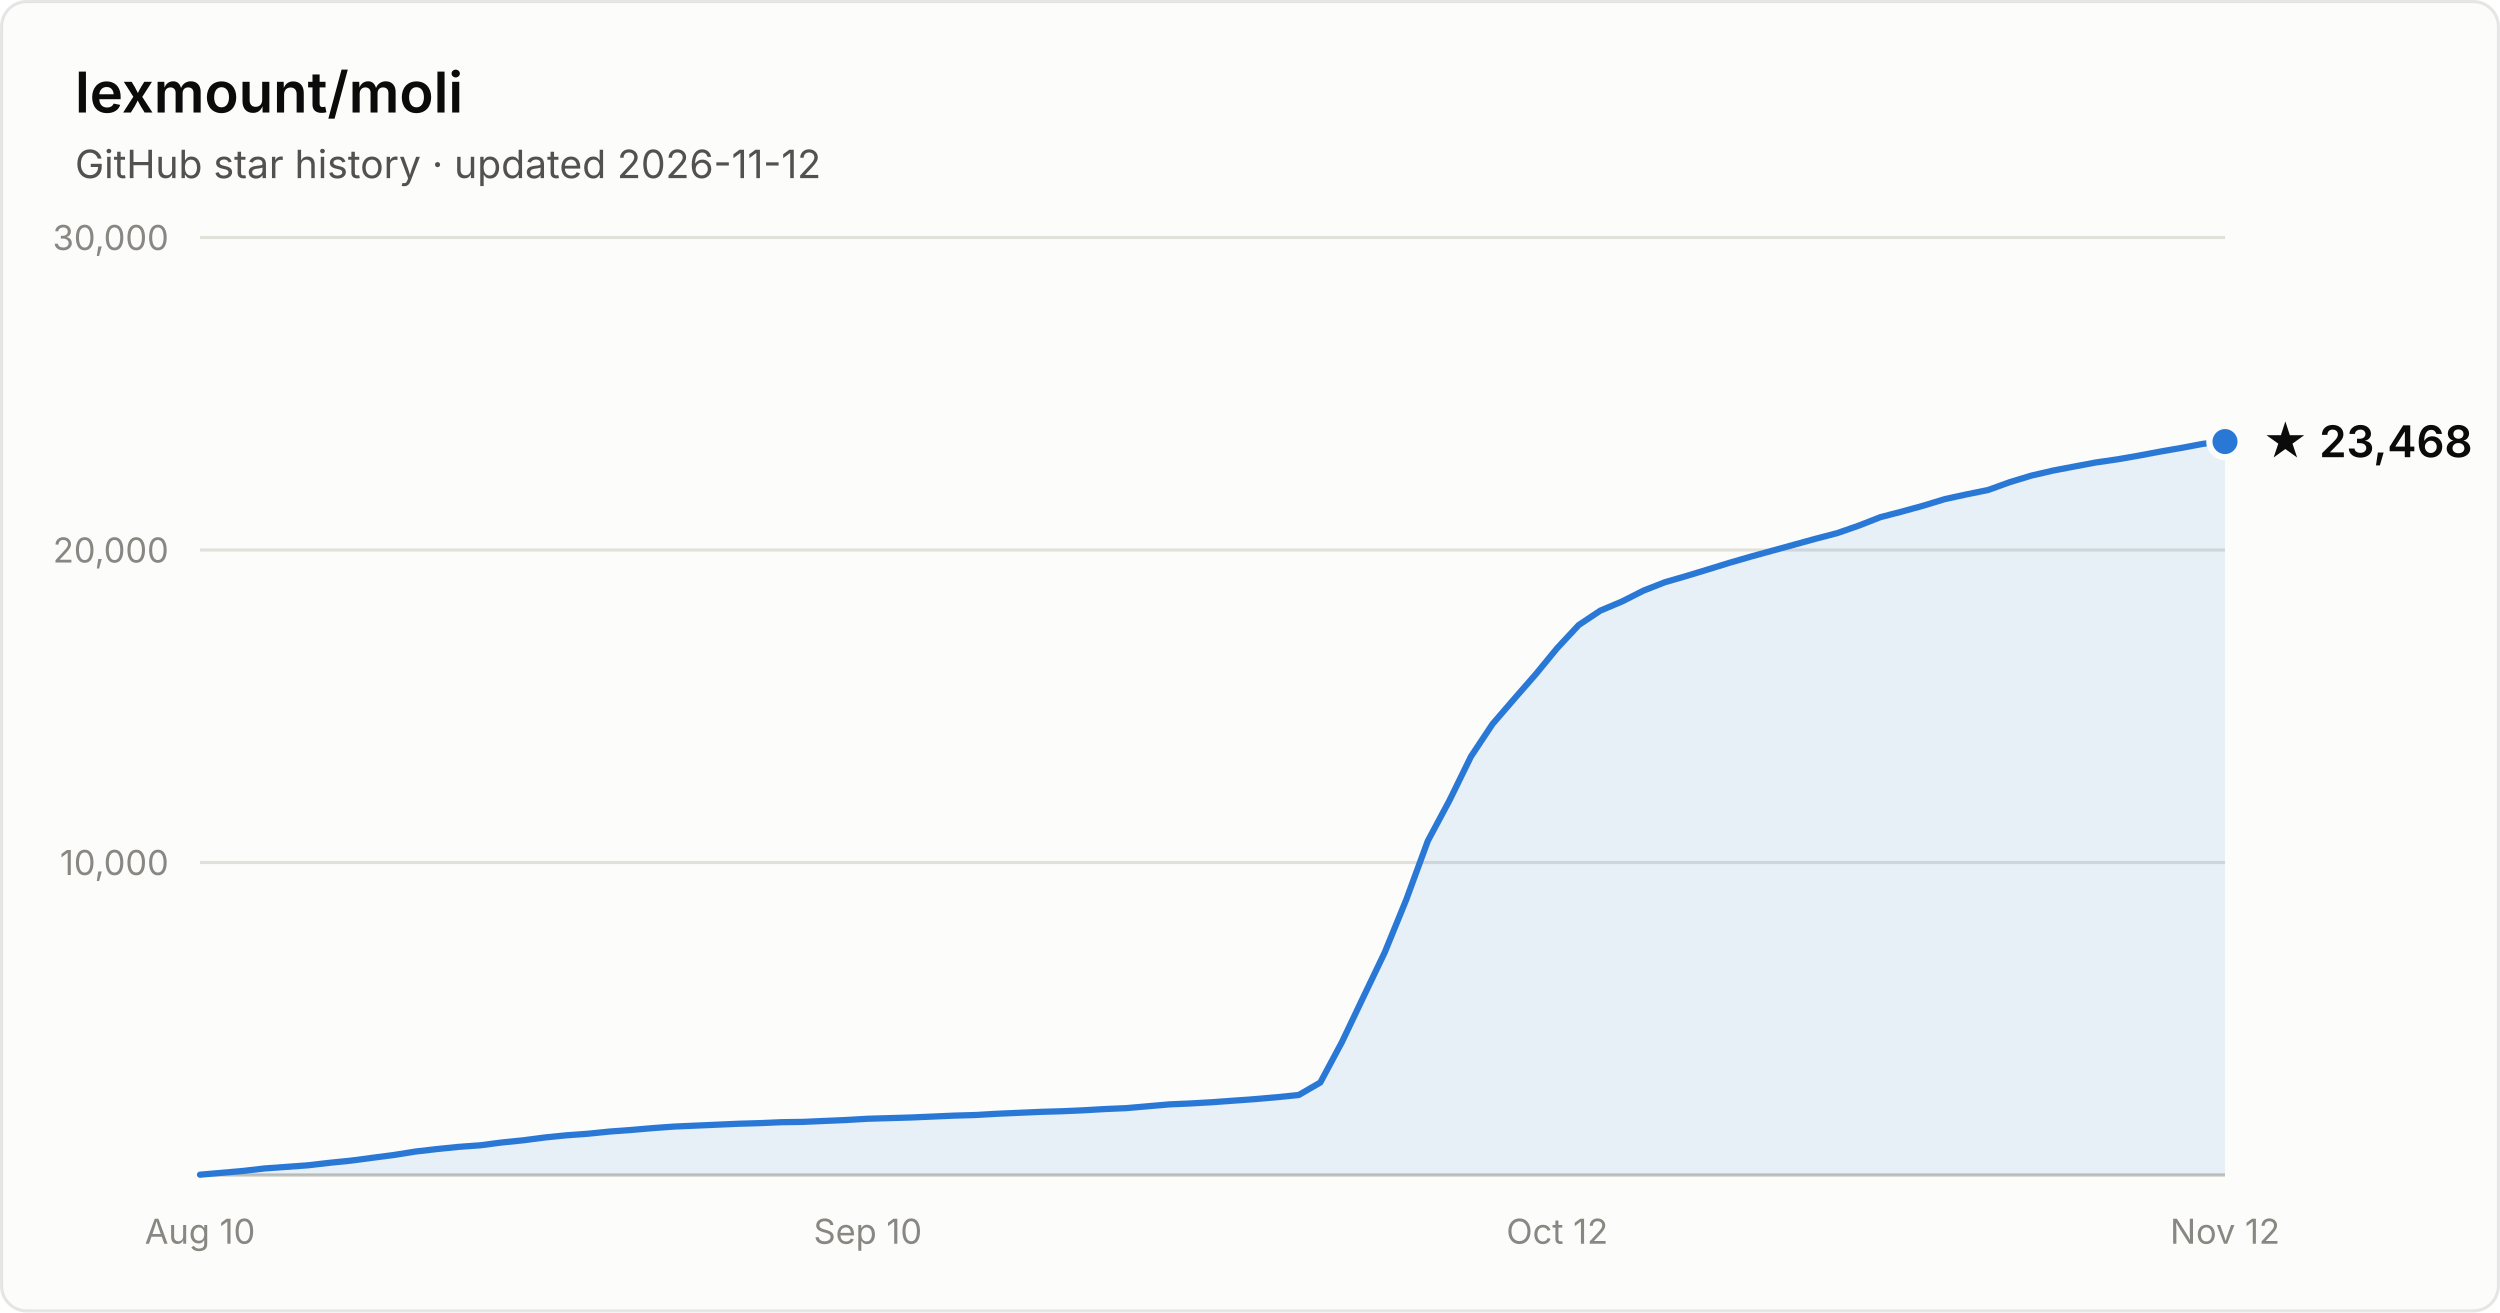
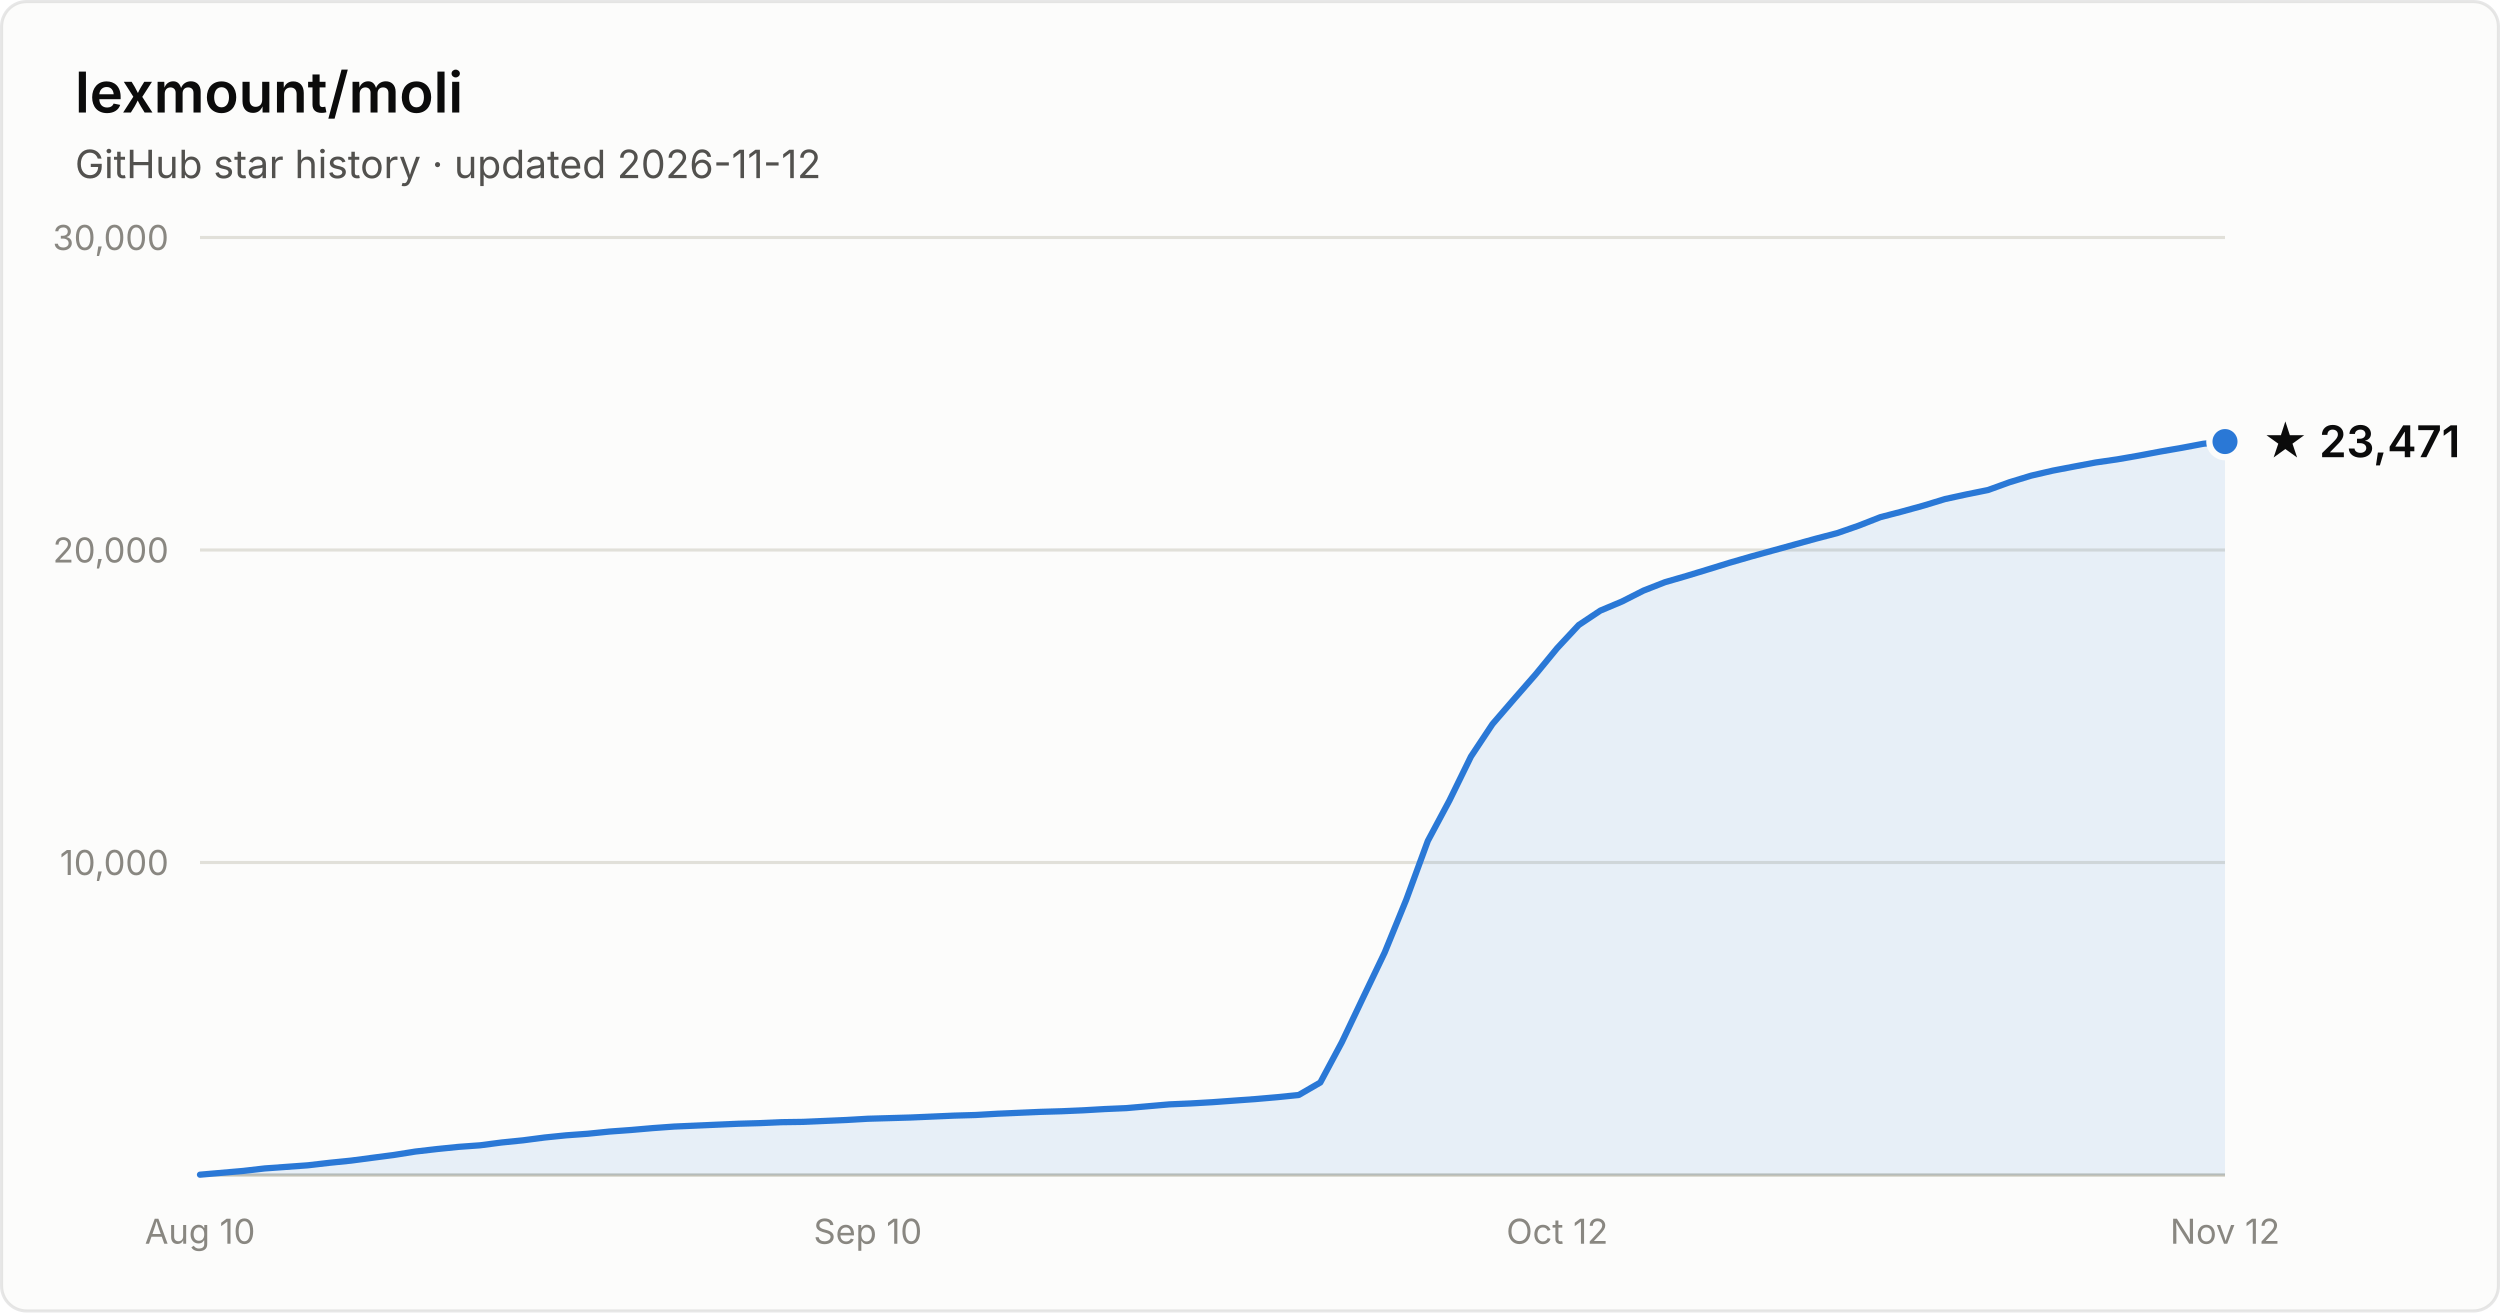
- <svg xmlns="http://www.w3.org/2000/svg" width="800" height="420" viewBox="0 0 800 420" font-family="system-ui, -apple-system, Segoe UI, sans-serif" role="img" aria-label="Star history of lexmount/moli: 23,468 stars as of 2026-11-12">
+ <svg xmlns="http://www.w3.org/2000/svg" width="800" height="420" viewBox="0 0 800 420" font-family="system-ui, -apple-system, Segoe UI, sans-serif" role="img" aria-label="Star history of lexmount/moli: 23,471 stars as of 2026-11-12">
  <rect x="0.5" y="0.5" width="799" height="419" rx="8" fill="#fcfcfb" stroke="rgba(11,11,11,0.10)" />
  <text x="24" y="36" fill="#0b0b0b" font-size="18" font-weight="600">lexmount/moli</text>
  <text x="24" y="57" fill="#52514e" font-size="12.5">GitHub star history · updated 2026-11-12</text>
  <line x1="64" y1="276.0" x2="712" y2="276.0" stroke="#e1e0d9" stroke-width="1" />
  <text x="54" y="280.0" text-anchor="end" fill="#898781" font-size="11" style="font-variant-numeric:tabular-nums">10,000</text>
  <line x1="64" y1="176.0" x2="712" y2="176.0" stroke="#e1e0d9" stroke-width="1" />
  <text x="54" y="180.0" text-anchor="end" fill="#898781" font-size="11" style="font-variant-numeric:tabular-nums">20,000</text>
  <line x1="64" y1="76.0" x2="712" y2="76.0" stroke="#e1e0d9" stroke-width="1" />
  <text x="54" y="80.0" text-anchor="end" fill="#898781" font-size="11" style="font-variant-numeric:tabular-nums">30,000</text>
  <line x1="64" y1="376" x2="712" y2="376" stroke="#c3c2b7" stroke-width="1" />
  <text x="64.0" y="398" text-anchor="middle" fill="#898781" font-size="11" style="font-variant-numeric:tabular-nums">Aug 10</text>
  <text x="277.7" y="398" text-anchor="middle" fill="#898781" font-size="11" style="font-variant-numeric:tabular-nums">Sep 10</text>
  <text x="498.3" y="398" text-anchor="middle" fill="#898781" font-size="11" style="font-variant-numeric:tabular-nums">Oct 12</text>
  <text x="712.0" y="398" text-anchor="middle" fill="#898781" font-size="11" style="font-variant-numeric:tabular-nums">Nov 12</text>
  <path d="M64.0 375.9 L70.9 375.3 L77.8 374.7 L84.7 373.9 L91.6 373.4 L98.5 372.9 L105.4 372.1 L112.3 371.4 L119.1 370.5 L126.0 369.6 L132.9 368.5 L139.8 367.7 L146.7 367.0 L153.6 366.5 L160.5 365.6 L167.4 364.9 L174.3 364.0 L181.2 363.3 L188.1 362.8 L195.0 362.1 L201.9 361.6 L208.8 361.0 L215.7 360.5 L222.6 360.2 L229.4 359.9 L236.3 359.6 L243.2 359.4 L250.1 359.1 L257.0 359.0 L263.9 358.7 L270.8 358.4 L277.7 358.0 L284.6 357.8 L291.5 357.6 L298.4 357.3 L305.3 357.0 L312.2 356.8 L319.1 356.4 L326.0 356.1 L332.9 355.8 L339.7 355.6 L346.6 355.3 L353.5 354.9 L360.4 354.6 L367.3 354.0 L374.2 353.4 L381.1 353.1 L388.0 352.7 L394.9 352.2 L401.8 351.7 L408.7 351.1 L415.6 350.4 L422.5 346.4 L429.4 333.5 L436.3 319.0 L443.1 304.8 L450.0 287.9 L456.9 269.1 L463.8 256.2 L470.7 242.1 L477.6 231.7 L484.5 223.7 L491.4 215.8 L498.3 207.4 L505.2 200.0 L512.1 195.4 L519.0 192.5 L525.9 189.0 L532.8 186.3 L539.7 184.3 L546.6 182.2 L553.4 180.1 L560.3 178.1 L567.2 176.2 L574.1 174.3 L581.0 172.4 L587.9 170.6 L594.8 168.2 L601.7 165.5 L608.6 163.7 L615.5 161.8 L622.4 159.7 L629.3 158.2 L636.2 156.8 L643.1 154.3 L650.0 152.2 L656.9 150.6 L663.7 149.3 L670.6 148.0 L677.5 147.0 L684.4 145.8 L691.3 144.5 L698.2 143.3 L705.1 142.0 L712.0 141.3 L712.0 376 L64.0 376 Z" fill="#2a78d6" fill-opacity="0.1" />
  <path d="M64.0 375.9 L70.9 375.3 L77.8 374.7 L84.7 373.9 L91.6 373.4 L98.5 372.9 L105.4 372.1 L112.3 371.4 L119.1 370.5 L126.0 369.6 L132.9 368.5 L139.8 367.7 L146.7 367.0 L153.6 366.5 L160.5 365.6 L167.4 364.9 L174.3 364.0 L181.2 363.3 L188.1 362.8 L195.0 362.1 L201.9 361.6 L208.8 361.0 L215.7 360.5 L222.6 360.2 L229.4 359.9 L236.3 359.6 L243.2 359.4 L250.1 359.1 L257.0 359.0 L263.9 358.7 L270.8 358.4 L277.7 358.0 L284.6 357.8 L291.5 357.6 L298.4 357.3 L305.3 357.0 L312.2 356.8 L319.1 356.4 L326.0 356.1 L332.9 355.8 L339.7 355.6 L346.6 355.3 L353.5 354.9 L360.4 354.6 L367.3 354.0 L374.2 353.4 L381.1 353.1 L388.0 352.7 L394.9 352.2 L401.8 351.7 L408.7 351.1 L415.6 350.4 L422.5 346.4 L429.4 333.5 L436.3 319.0 L443.1 304.8 L450.0 287.9 L456.9 269.1 L463.8 256.2 L470.7 242.1 L477.6 231.7 L484.5 223.7 L491.4 215.8 L498.3 207.4 L505.2 200.0 L512.1 195.4 L519.0 192.5 L525.9 189.0 L532.8 186.3 L539.7 184.3 L546.6 182.2 L553.4 180.1 L560.3 178.1 L567.2 176.2 L574.1 174.3 L581.0 172.4 L587.9 170.6 L594.8 168.2 L601.7 165.5 L608.6 163.7 L615.5 161.8 L622.4 159.7 L629.3 158.2 L636.2 156.8 L643.1 154.3 L650.0 152.2 L656.9 150.6 L663.7 149.3 L670.6 148.0 L677.5 147.0 L684.4 145.8 L691.3 144.5 L698.2 143.3 L705.1 142.0 L712.0 141.3" fill="none" stroke="#2a78d6" stroke-width="2" stroke-linejoin="round" stroke-linecap="round" />
  <circle cx="712.0" cy="141.3" r="5" fill="#2a78d6" stroke="#fcfcfb" stroke-width="2" />
-   <text x="724.0" y="146.3" fill="#0b0b0b" font-size="14" font-weight="600">★ 23,468</text>
+   <text x="724.0" y="146.3" fill="#0b0b0b" font-size="14" font-weight="600">★ 23,471</text>
</svg>
